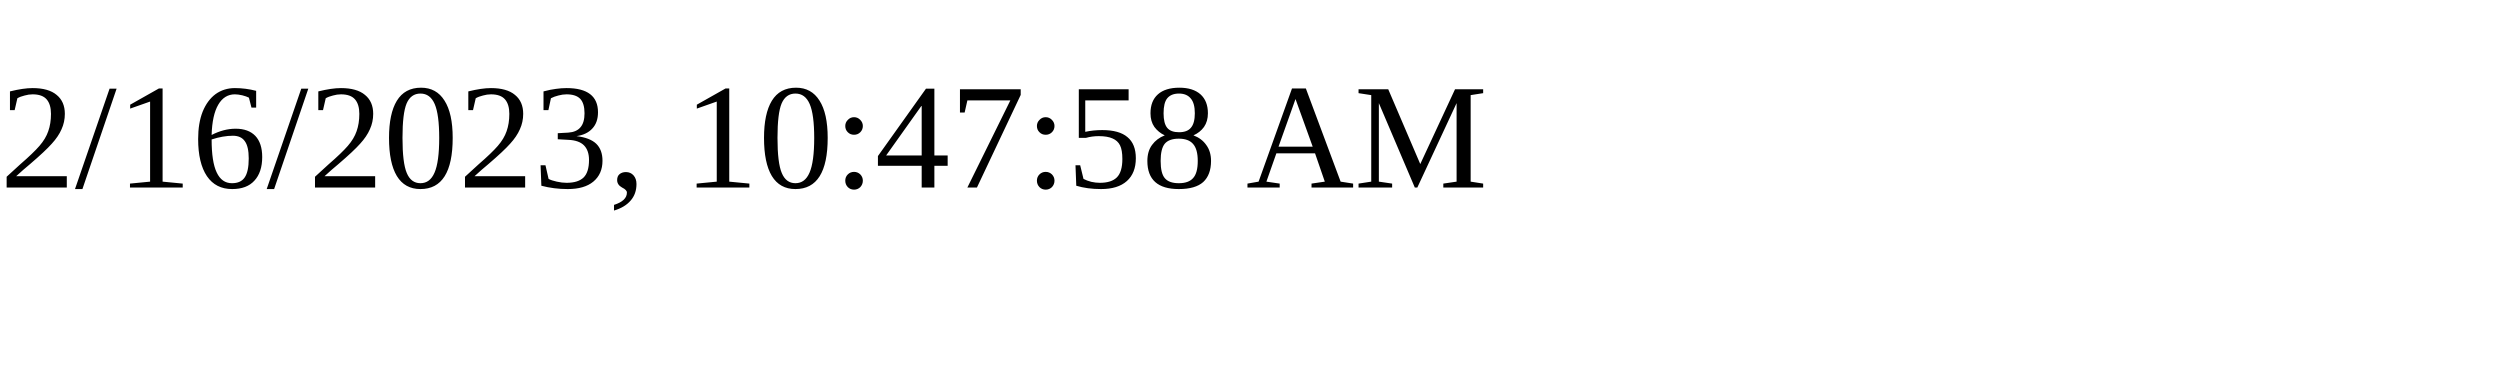
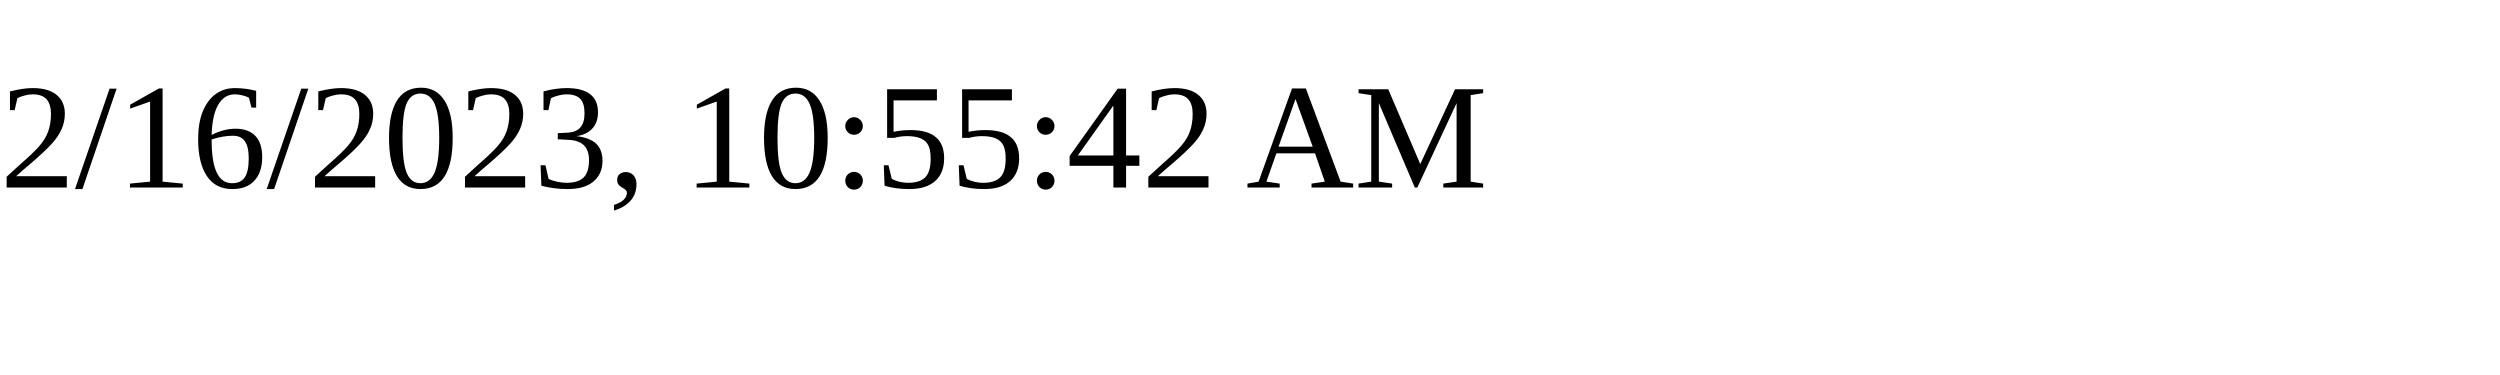
<svg xmlns="http://www.w3.org/2000/svg" height="30" width="200">
-   <text x="0" y="15">2/16/2023, 10:47:58 AM</text>
+   <text x="0" y="15">2/16/2023, 10:55:42 AM</text>
</svg>
